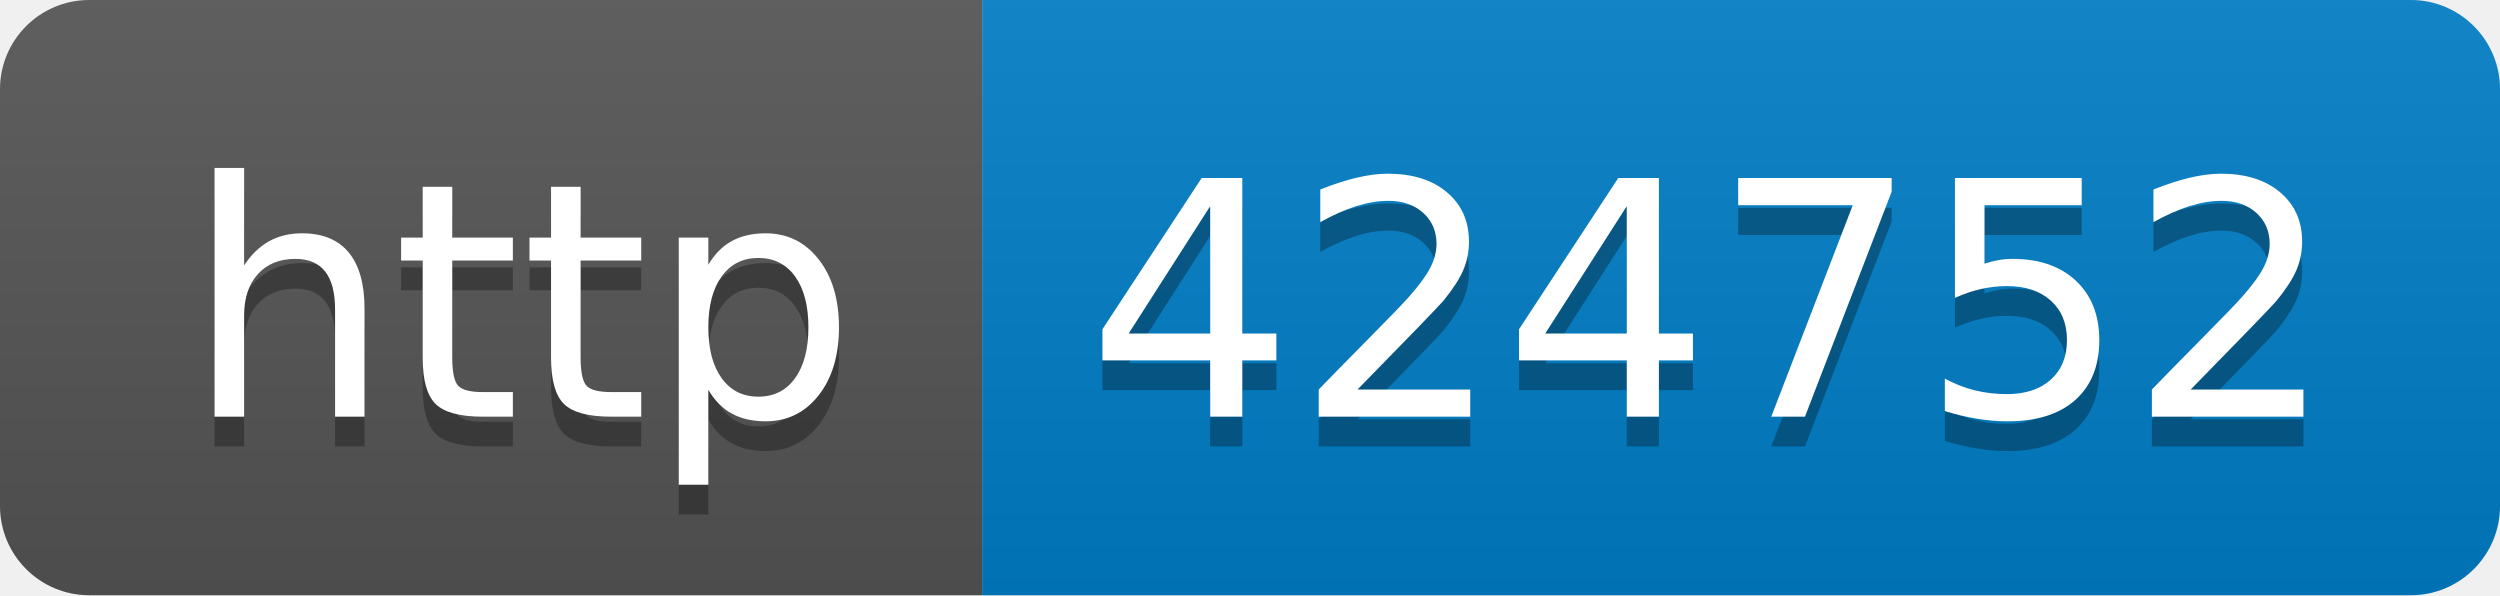
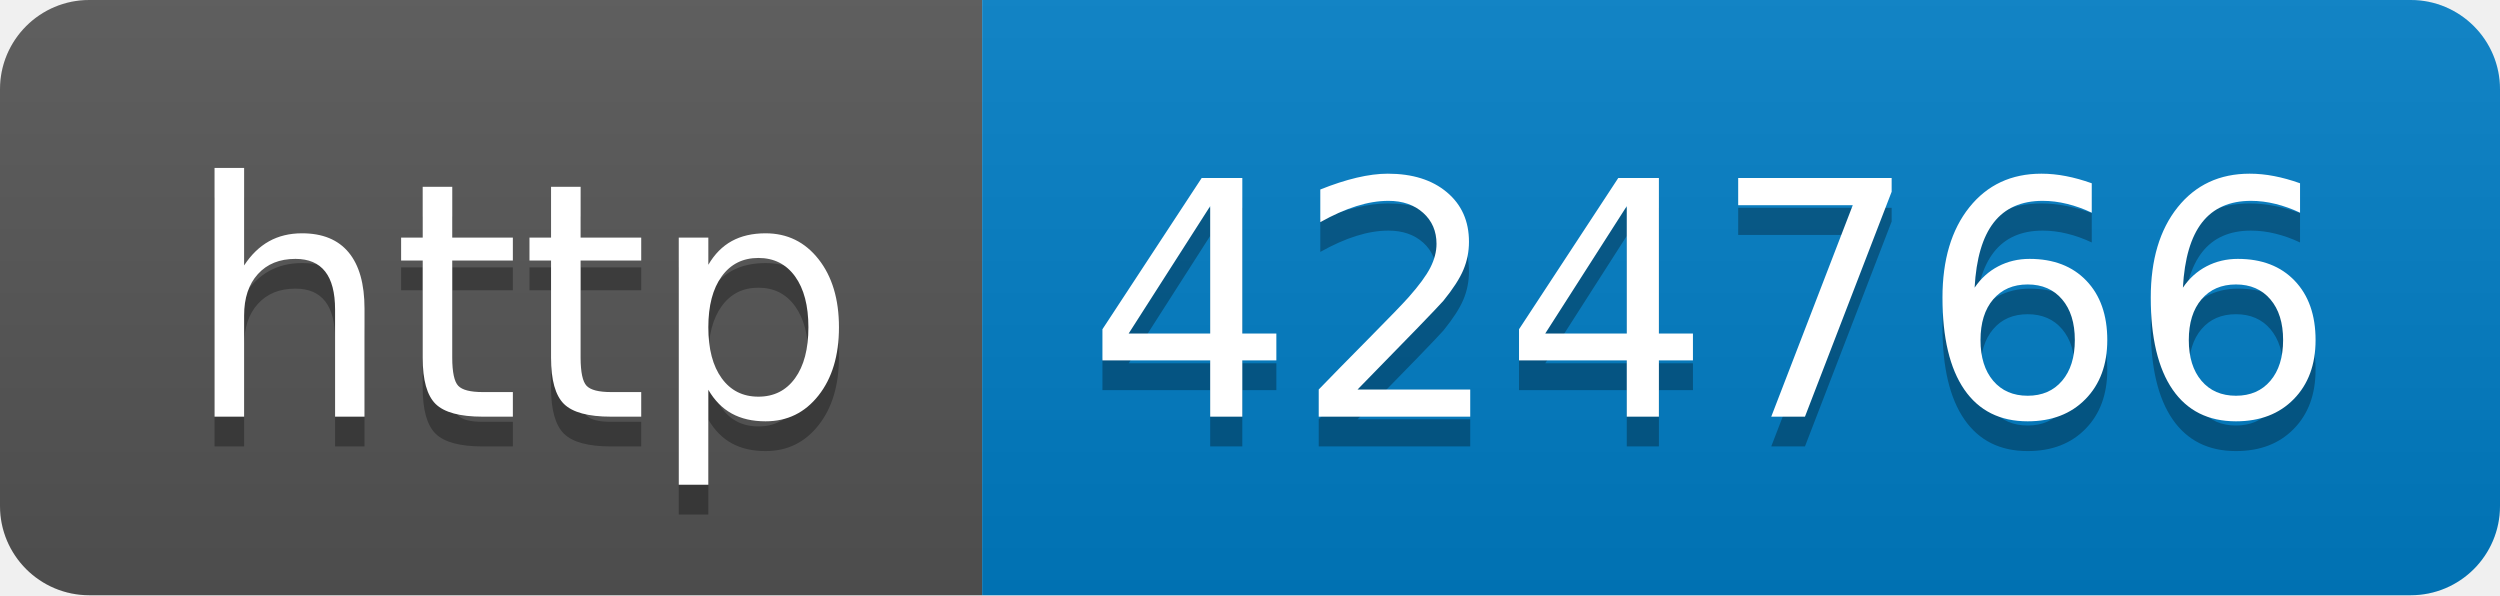
- <svg xmlns="http://www.w3.org/2000/svg" width="84" height="20" role="img" aria-label="http: 424752">
+ <svg xmlns="http://www.w3.org/2000/svg" width="84" height="20" role="img" aria-label="http: 424766">
  <linearGradient id="s" x2="0" y2="100%">
    <stop offset="0" stop-color="#bbb" stop-opacity=".1" />
    <stop offset="1" stop-opacity=".1" />
  </linearGradient>
  <clipPath id="r">
    <rect width="84" height="20" rx="3" fill="#fff" />
  </clipPath>
  <g clip-path="url(#r)">
    <rect width="33" height="20" fill="#555" />
    <rect x="33" width="51" height="20" fill="#007ec6" />
    <rect width="84" height="20" fill="url(#s)" />
  </g>
  <g fill="#fff" text-anchor="middle" font-family="Verdana,Geneva,DejaVu Sans,sans-serif" text-rendering="geometricPrecision" font-size="110">
    <text aria-hidden="true" x="175" y="150" fill="#010101" fill-opacity=".3" transform="scale(.1)" textLength="230">http</text>
    <text x="175" y="140" transform="scale(.1)" fill="#fff" textLength="230">http</text>
-     <text aria-hidden="true" x="575" y="150" fill="#010101" fill-opacity=".3" transform="scale(.1)" textLength="410">424752</text>
-     <text x="575" y="140" transform="scale(.1)" fill="#fff" textLength="410">424752</text>
+     <text aria-hidden="true" x="575" y="150" fill="#010101" fill-opacity=".3" transform="scale(.1)" textLength="410">424766</text>
+     <text x="575" y="140" transform="scale(.1)" fill="#fff" textLength="410">424766</text>
  </g>
</svg>
